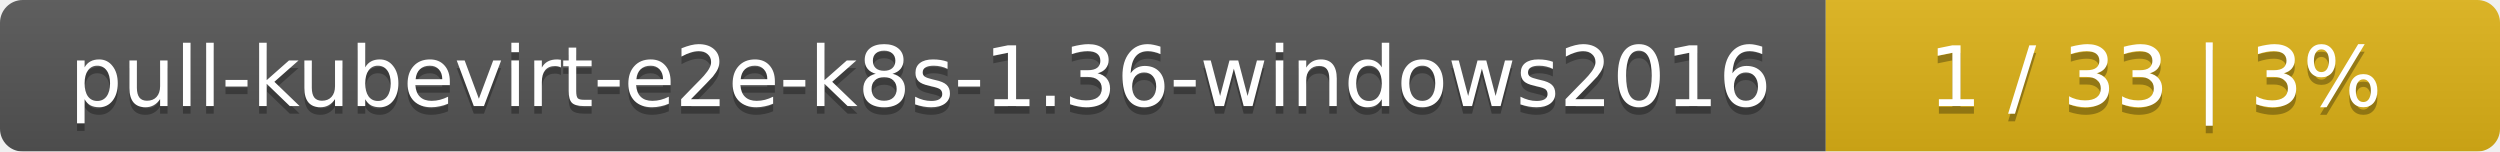
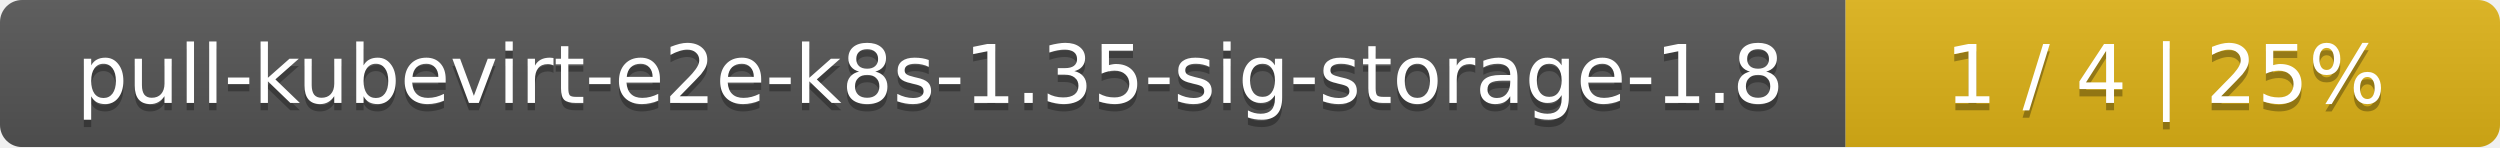
- <svg xmlns="http://www.w3.org/2000/svg" width="330" height="20">
+ <svg xmlns="http://www.w3.org/2000/svg" width="340" height="20">
  <linearGradient id="smooth" x2="0" y2="100%">
    <stop offset="0" stop-color="#bbb" stop-opacity=".1" />
    <stop offset="1" stop-opacity=".1" />
  </linearGradient>
  <mask id="round">
-     <rect width="330" height="20" rx="3" fill="#fff" />
+     <rect width="340" height="20" rx="3" fill="#fff" />
  </mask>
  <g mask="url(#round)">
-     <rect width="241" height="20" fill="#555" />
-     <rect x="241" width="89" height="20" fill="#dfb317" />
-     <rect width="330" height="20" fill="url(#smooth)" />
+     <rect width="251" height="20" fill="#555" />
+     <rect x="251" width="89" height="20" fill="#dfb317" />
+     <rect width="340" height="20" fill="url(#smooth)" />
  </g>
  <g fill="#fff" text-anchor="middle" font-family="DejaVu Sans,Verdana,Geneva,sans-serif" font-size="11">
-     <text x="121.5" y="15" fill="#010101" fill-opacity=".3">pull-kubevirt-e2e-k8s-1.36-windows2016</text>
-     <text x="121.5" y="14">pull-kubevirt-e2e-k8s-1.36-windows2016</text>
-     <text x="284.5" y="15" fill="#010101" fill-opacity=".3">1 / 33    |    3%</text>
-     <text x="284.5" y="14">1 / 33    |    3%</text>
+     <text x="126.5" y="15" fill="#010101" fill-opacity=".3">pull-kubevirt-e2e-k8s-1.35-sig-storage-1.8</text>
+     <text x="126.5" y="14">pull-kubevirt-e2e-k8s-1.35-sig-storage-1.8</text>
+     <text x="294.5" y="15" fill="#010101" fill-opacity=".3">1 / 4    |    25%</text>
+     <text x="294.5" y="14">1 / 4    |    25%</text>
  </g>
</svg>
